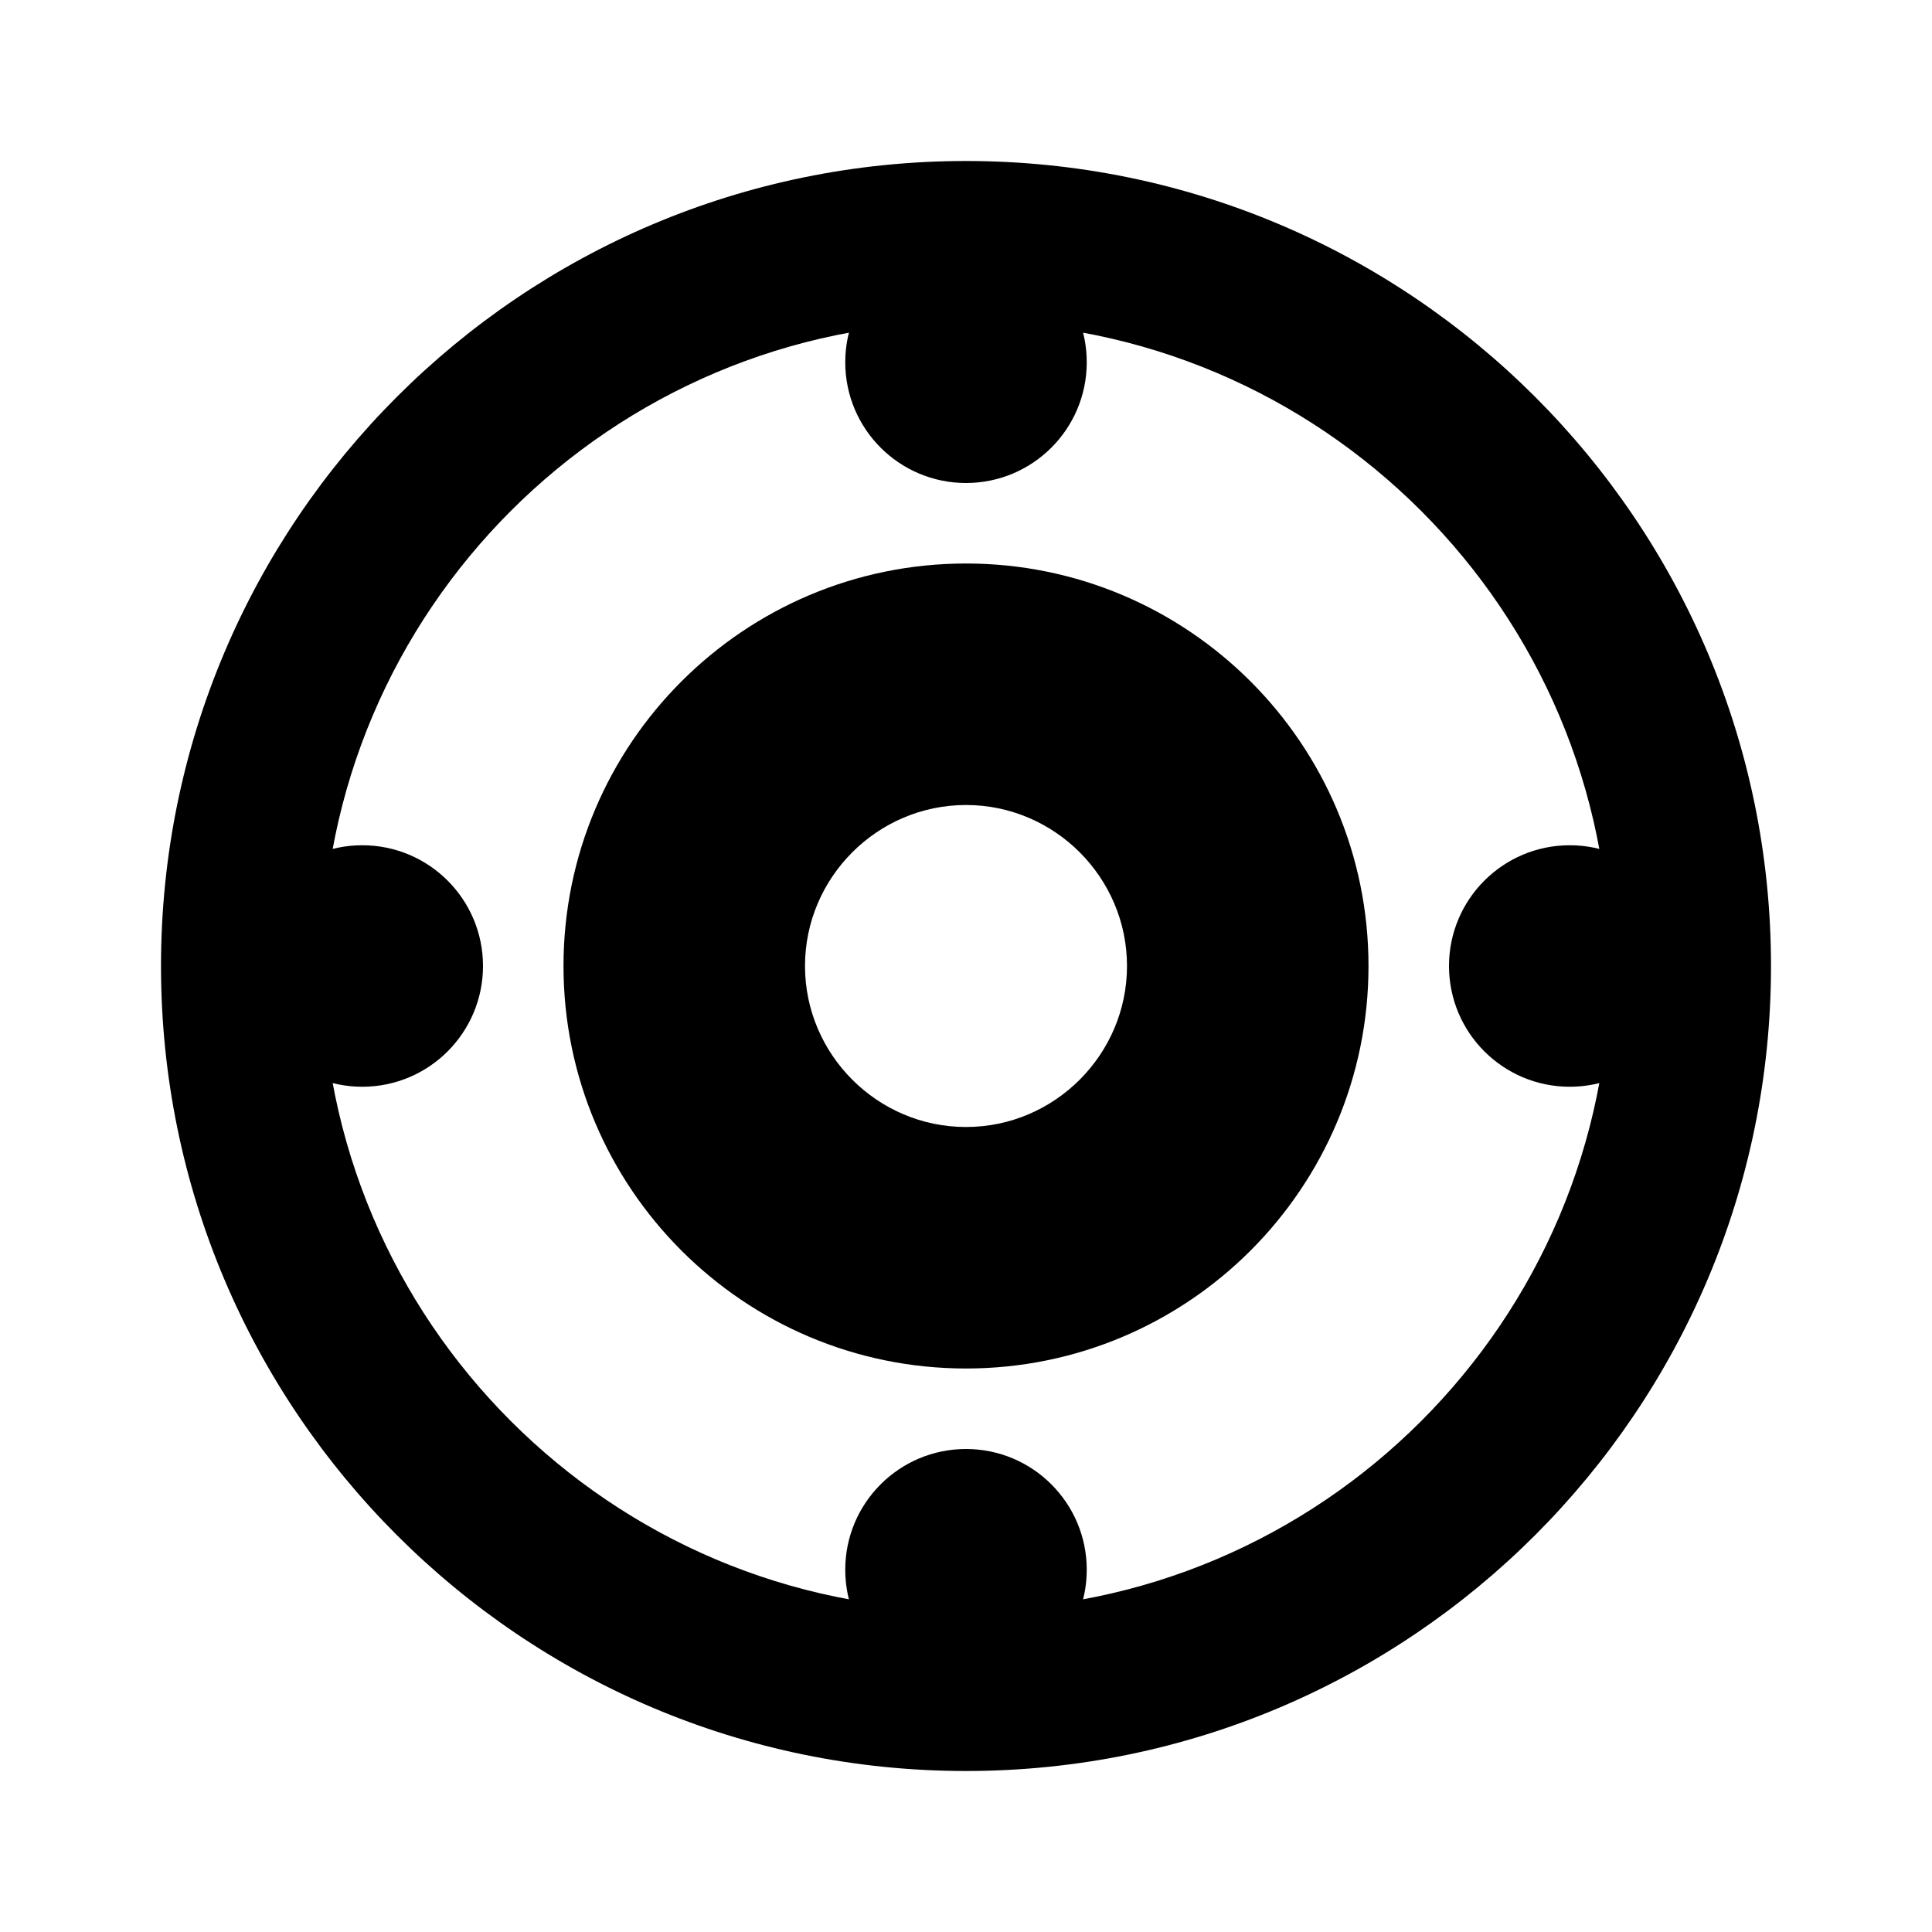
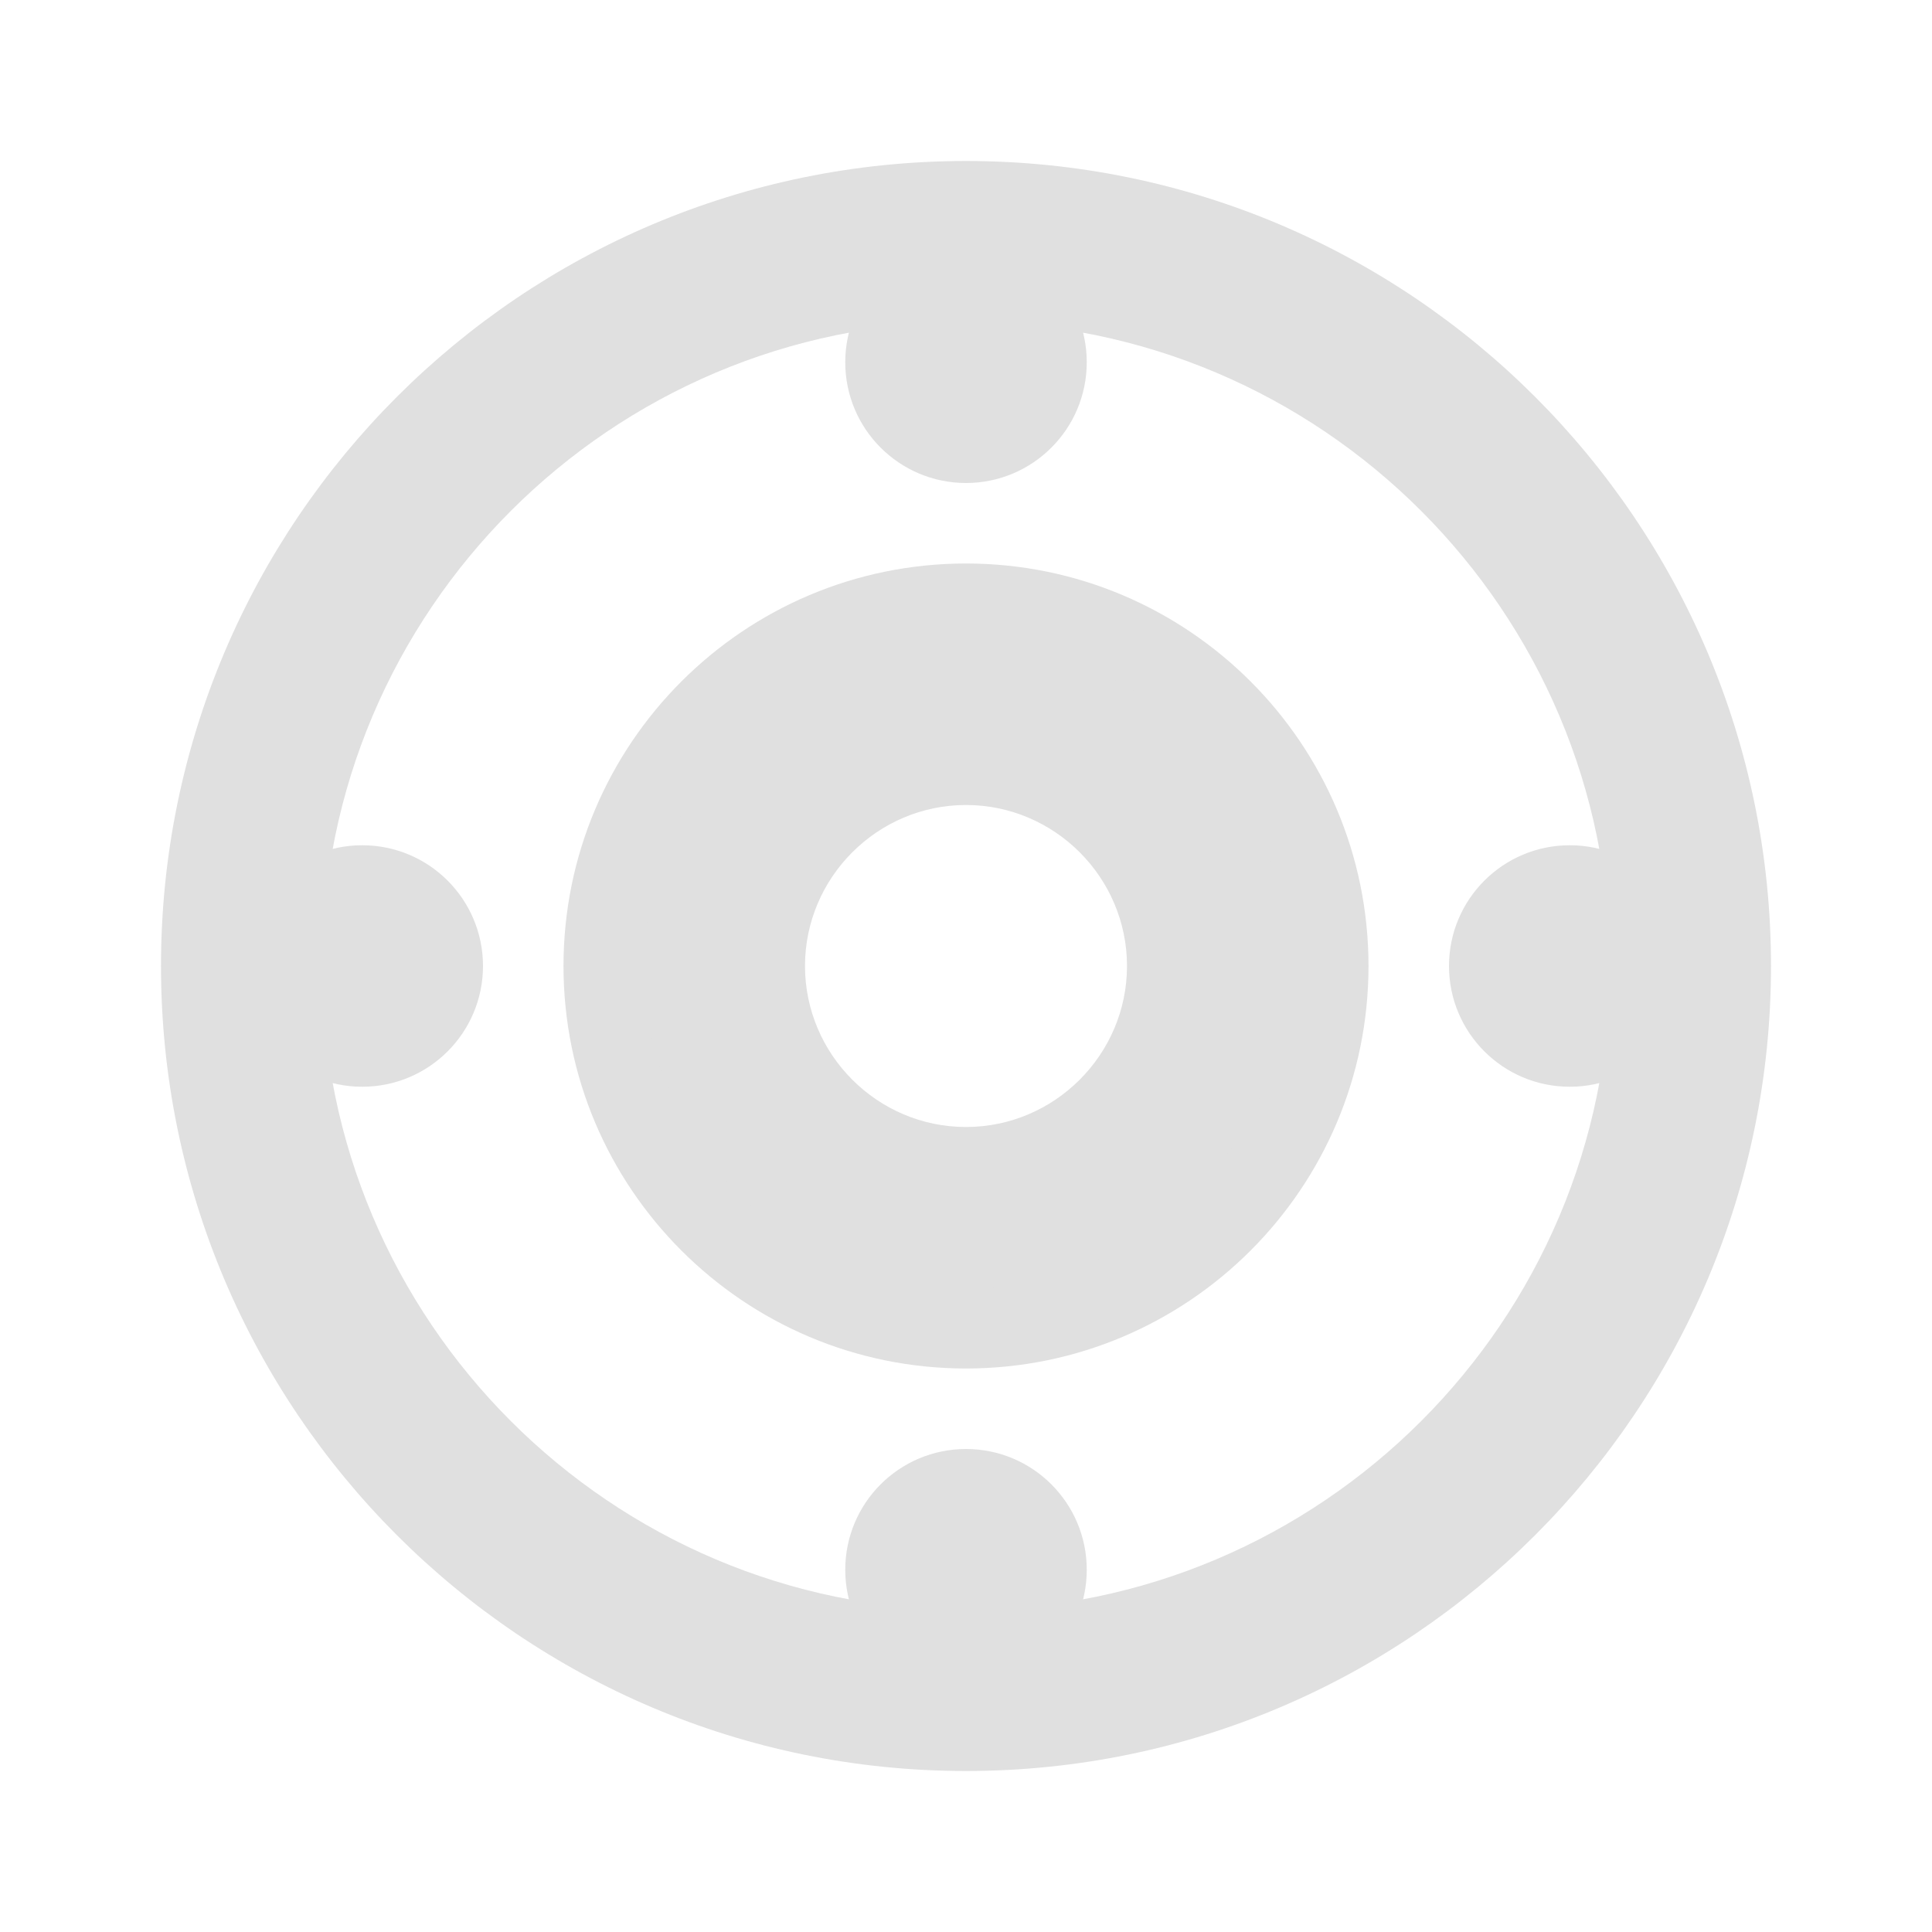
- <svg xmlns="http://www.w3.org/2000/svg" viewBox="0 0 24 24" fill="currentColor" width="48px" height="48px">
+ <svg xmlns="http://www.w3.org/2000/svg" viewBox="0 0 24 24" width="48px" height="48px" fill="#e0e0e0">
  <path d="M0 0h24v24H0z" fill="none" />
  <path d="M12 2C6.48 2 2 6.48 2 12s4.48 10 10 10 10-4.48 10-10S17.52 2 12 2zm0 18c-4.41 0-8-3.59-8-8s3.59-8 8-8 8 3.59 8 8-3.59 8-8 8z" />
  <path d="M12 7c-2.76 0-5 2.24-5 5s2.24 5 5 5 5-2.24 5-5-2.24-5-5-5zm0 8c-1.65 0-3-1.35-3-3s1.35-3 3-3 3 1.35 3 3-1.35 3-3 3z" />
  <circle cx="12" cy="4.5" r="1.5" />
  <circle cx="12" cy="19.5" r="1.5" />
  <circle cx="4.5" cy="12" r="1.5" />
  <circle cx="19.5" cy="12" r="1.5" />
  <path d="M12 10c1.1 0 2 .9 2 2s-.9 2-2 2-2-.9-2-2 .9-2 2-2m0-2c-2.21 0-4 1.79-4 4s1.79 4 4 4 4-1.79 4-4-1.79-4-4-4z" />
</svg>
